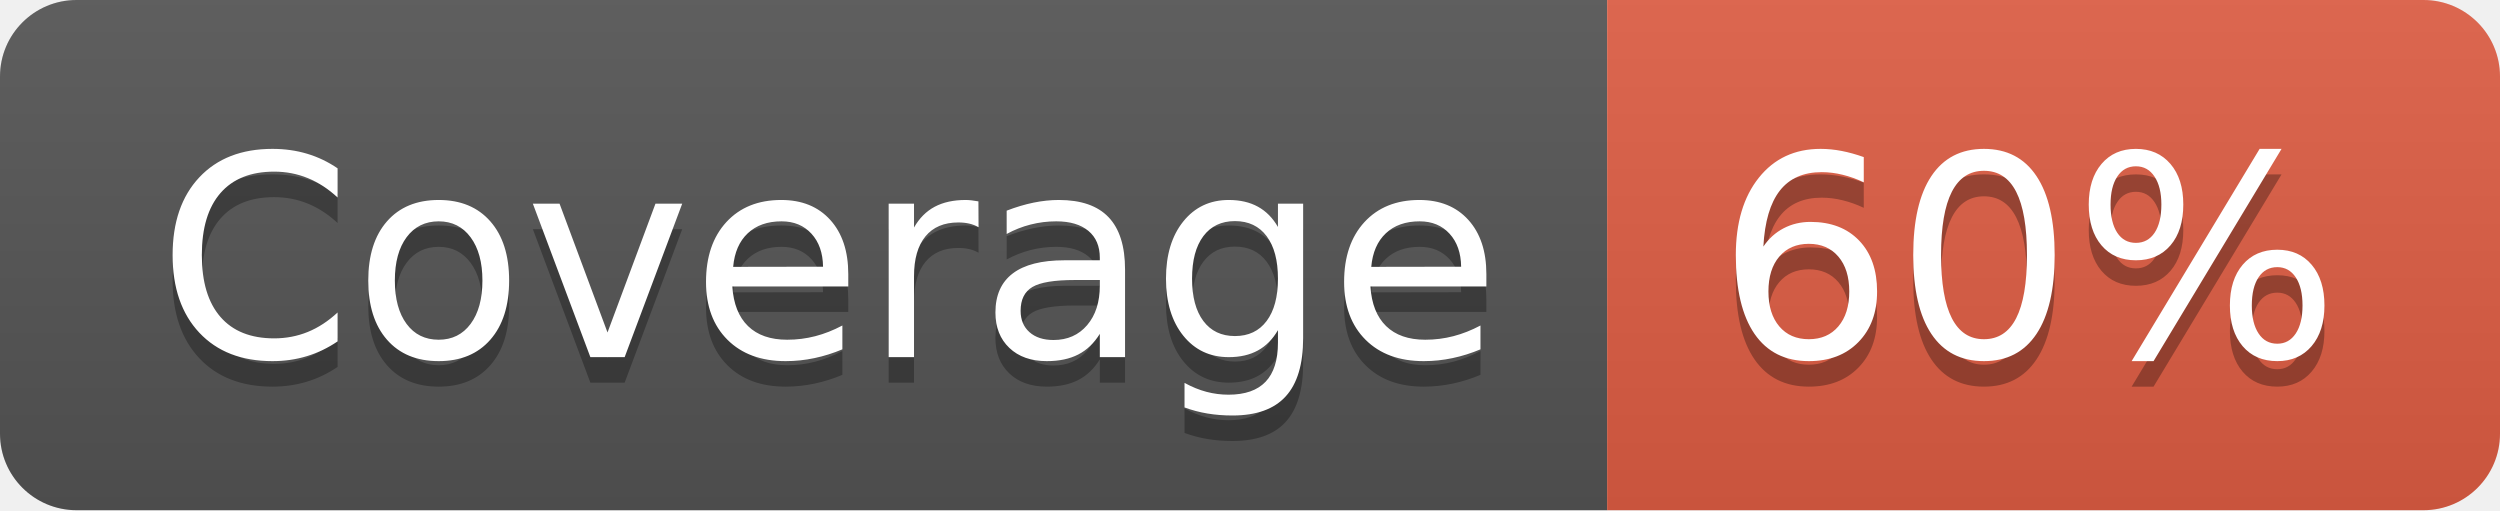
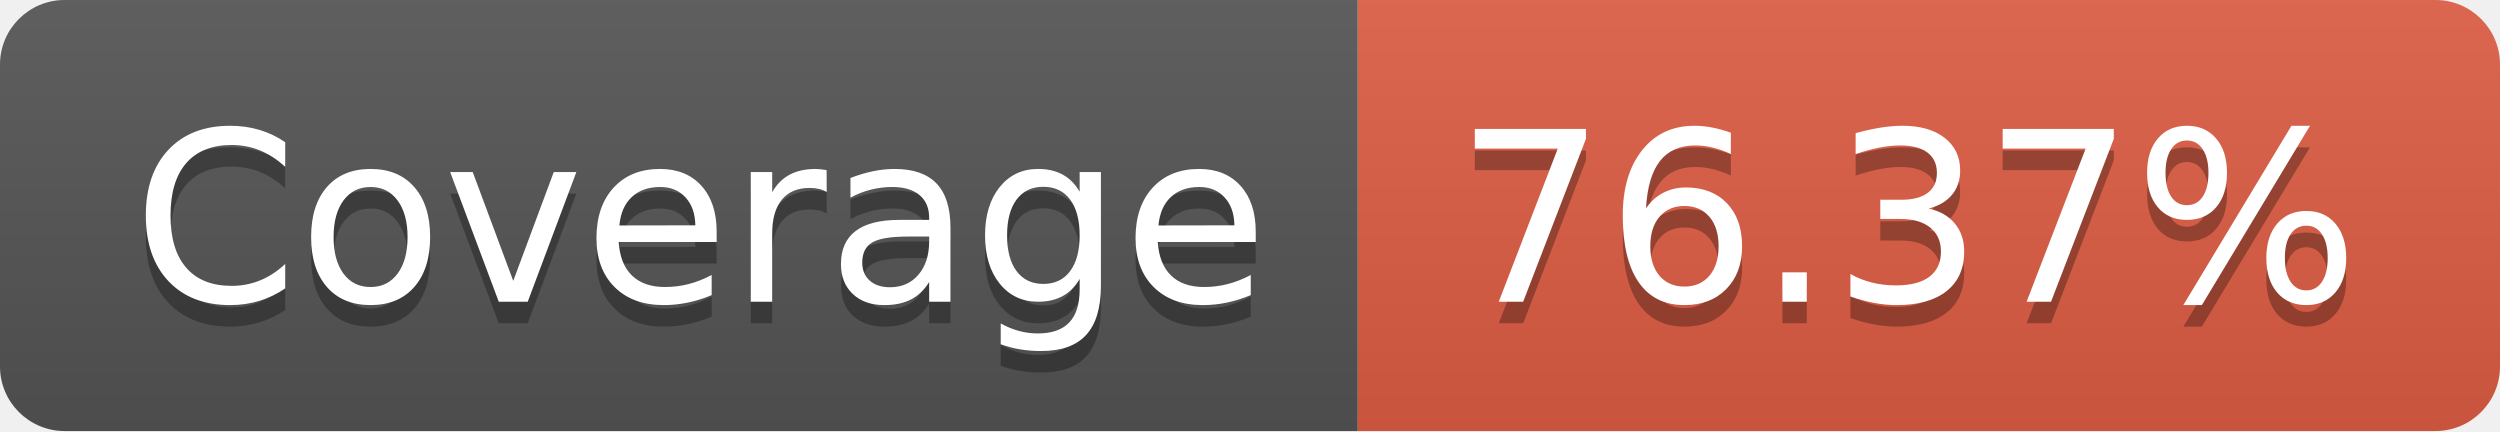
- <svg xmlns="http://www.w3.org/2000/svg" width="98" height="20" role="img" aria-label="Coverage: 60%">
+ <svg xmlns="http://www.w3.org/2000/svg" width="116" height="20" role="img" aria-label="Coverage: 76.37%">
  <linearGradient id="s" x2="0" y2="100%">
    <stop offset="0" stop-color="#bbb" stop-opacity=".1" />
    <stop offset="1" stop-opacity=".1" />
  </linearGradient>
  <clipPath id="r">
-     <rect width="98" height="20" rx="3" fill="#fff" />
+     <rect width="116" height="20" rx="3" fill="#fff" />
  </clipPath>
  <g clip-path="url(#r)">
    <rect width="63" height="20" fill="#555" />
-     <rect x="63" width="35" height="20" fill="#e05d44" />
-     <rect width="98" height="20" fill="url(#s)" />
+     <rect x="63" width="53" height="20" fill="#e05d44" />
+     <rect width="116" height="20" fill="url(#s)" />
  </g>
  <g fill="#fff" text-anchor="middle" font-family="Verdana,Geneva,DejaVu Sans,sans-serif" text-rendering="geometricPrecision" font-size="110">
-     <text aria-hidden="true" x="325" y="150" fill="#010101" fill-opacity=".3" transform="scale(.1)" textLength="530">Coverage
-     </text>
-     <text x="325" y="140" transform="scale(.1)" fill="#fff" textLength="530">
-       Coverage
-     </text>
-     <text aria-hidden="true" x="795" y="150" fill="#010101" fill-opacity=".3" transform="scale(.1)" textLength="250">60%
-     </text>
-     <text x="795" y="140" transform="scale(.1)" fill="#fff" textLength="250">
-       60%
-     </text>
+     <text aria-hidden="true" x="325" y="150" fill="#010101" fill-opacity=".3" transform="scale(.1)" textLength="530">Coverage</text>
+     <text x="325" y="140" transform="scale(.1)" fill="#fff" textLength="530">Coverage</text>
+     <text aria-hidden="true" x="885" y="150" fill="#010101" fill-opacity=".3" transform="scale(.1)" textLength="430">76.37%</text>
+     <text x="885" y="140" transform="scale(.1)" fill="#fff" textLength="430">76.37%</text>
  </g>
</svg>
